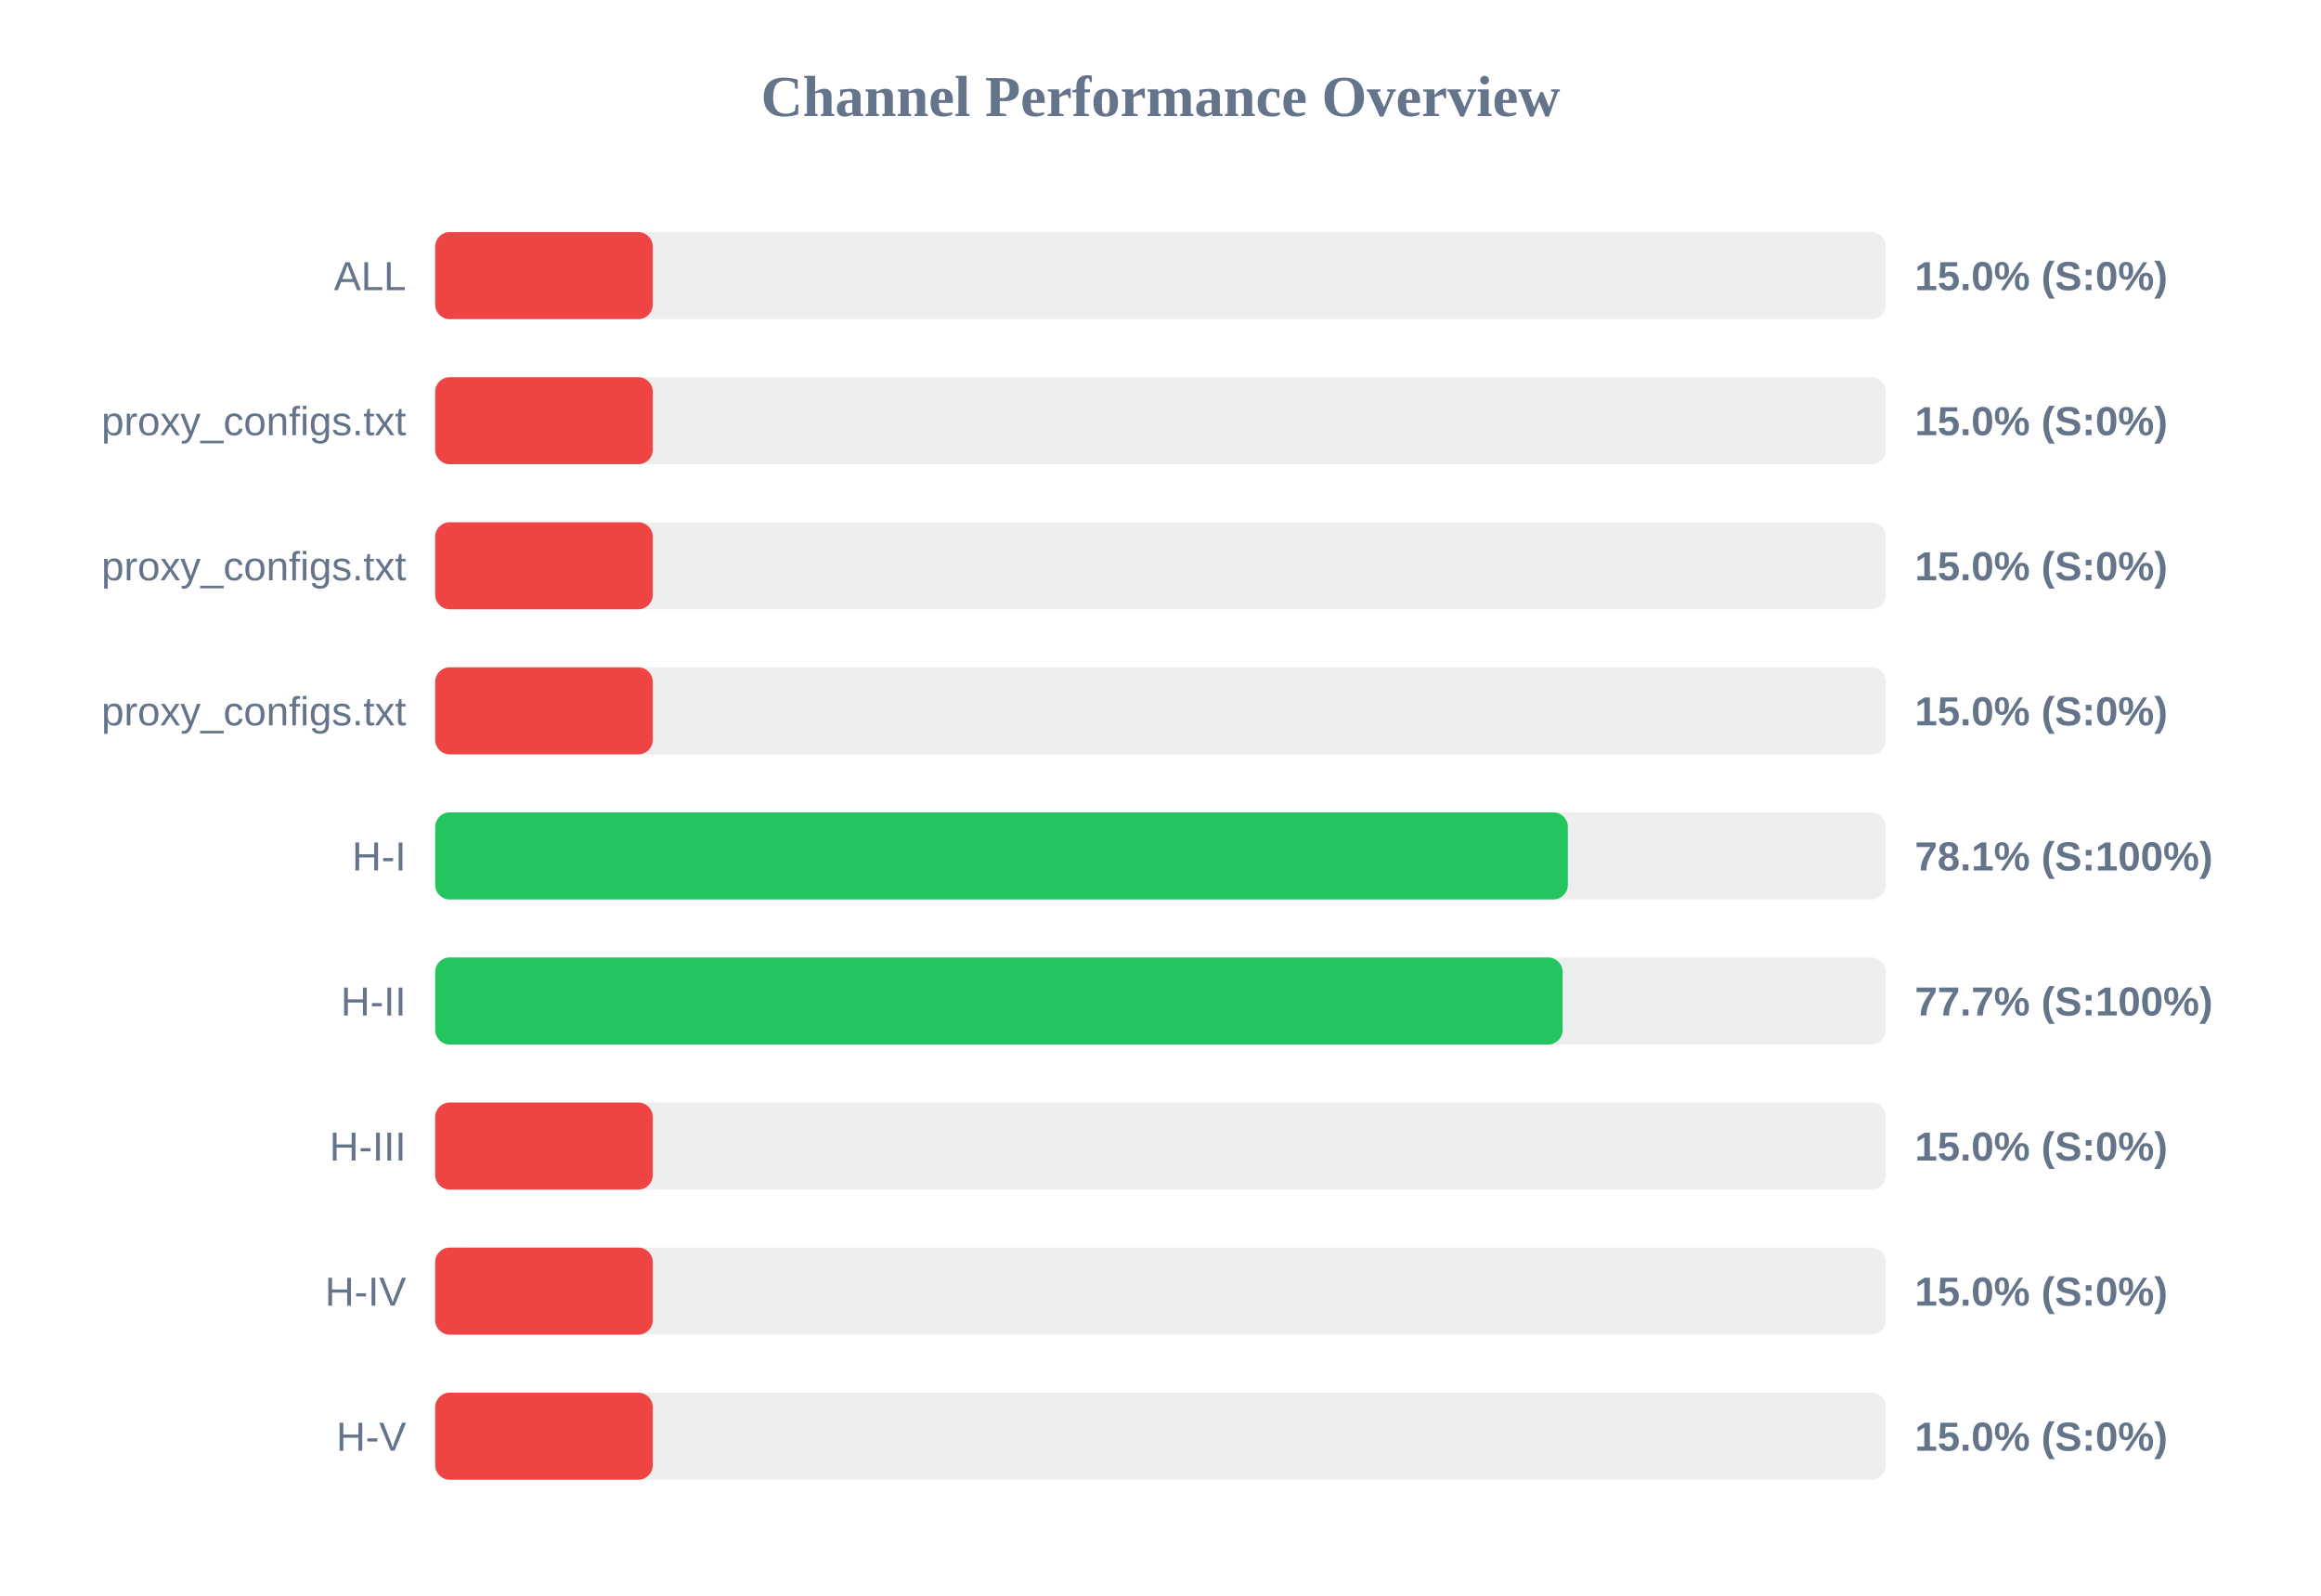
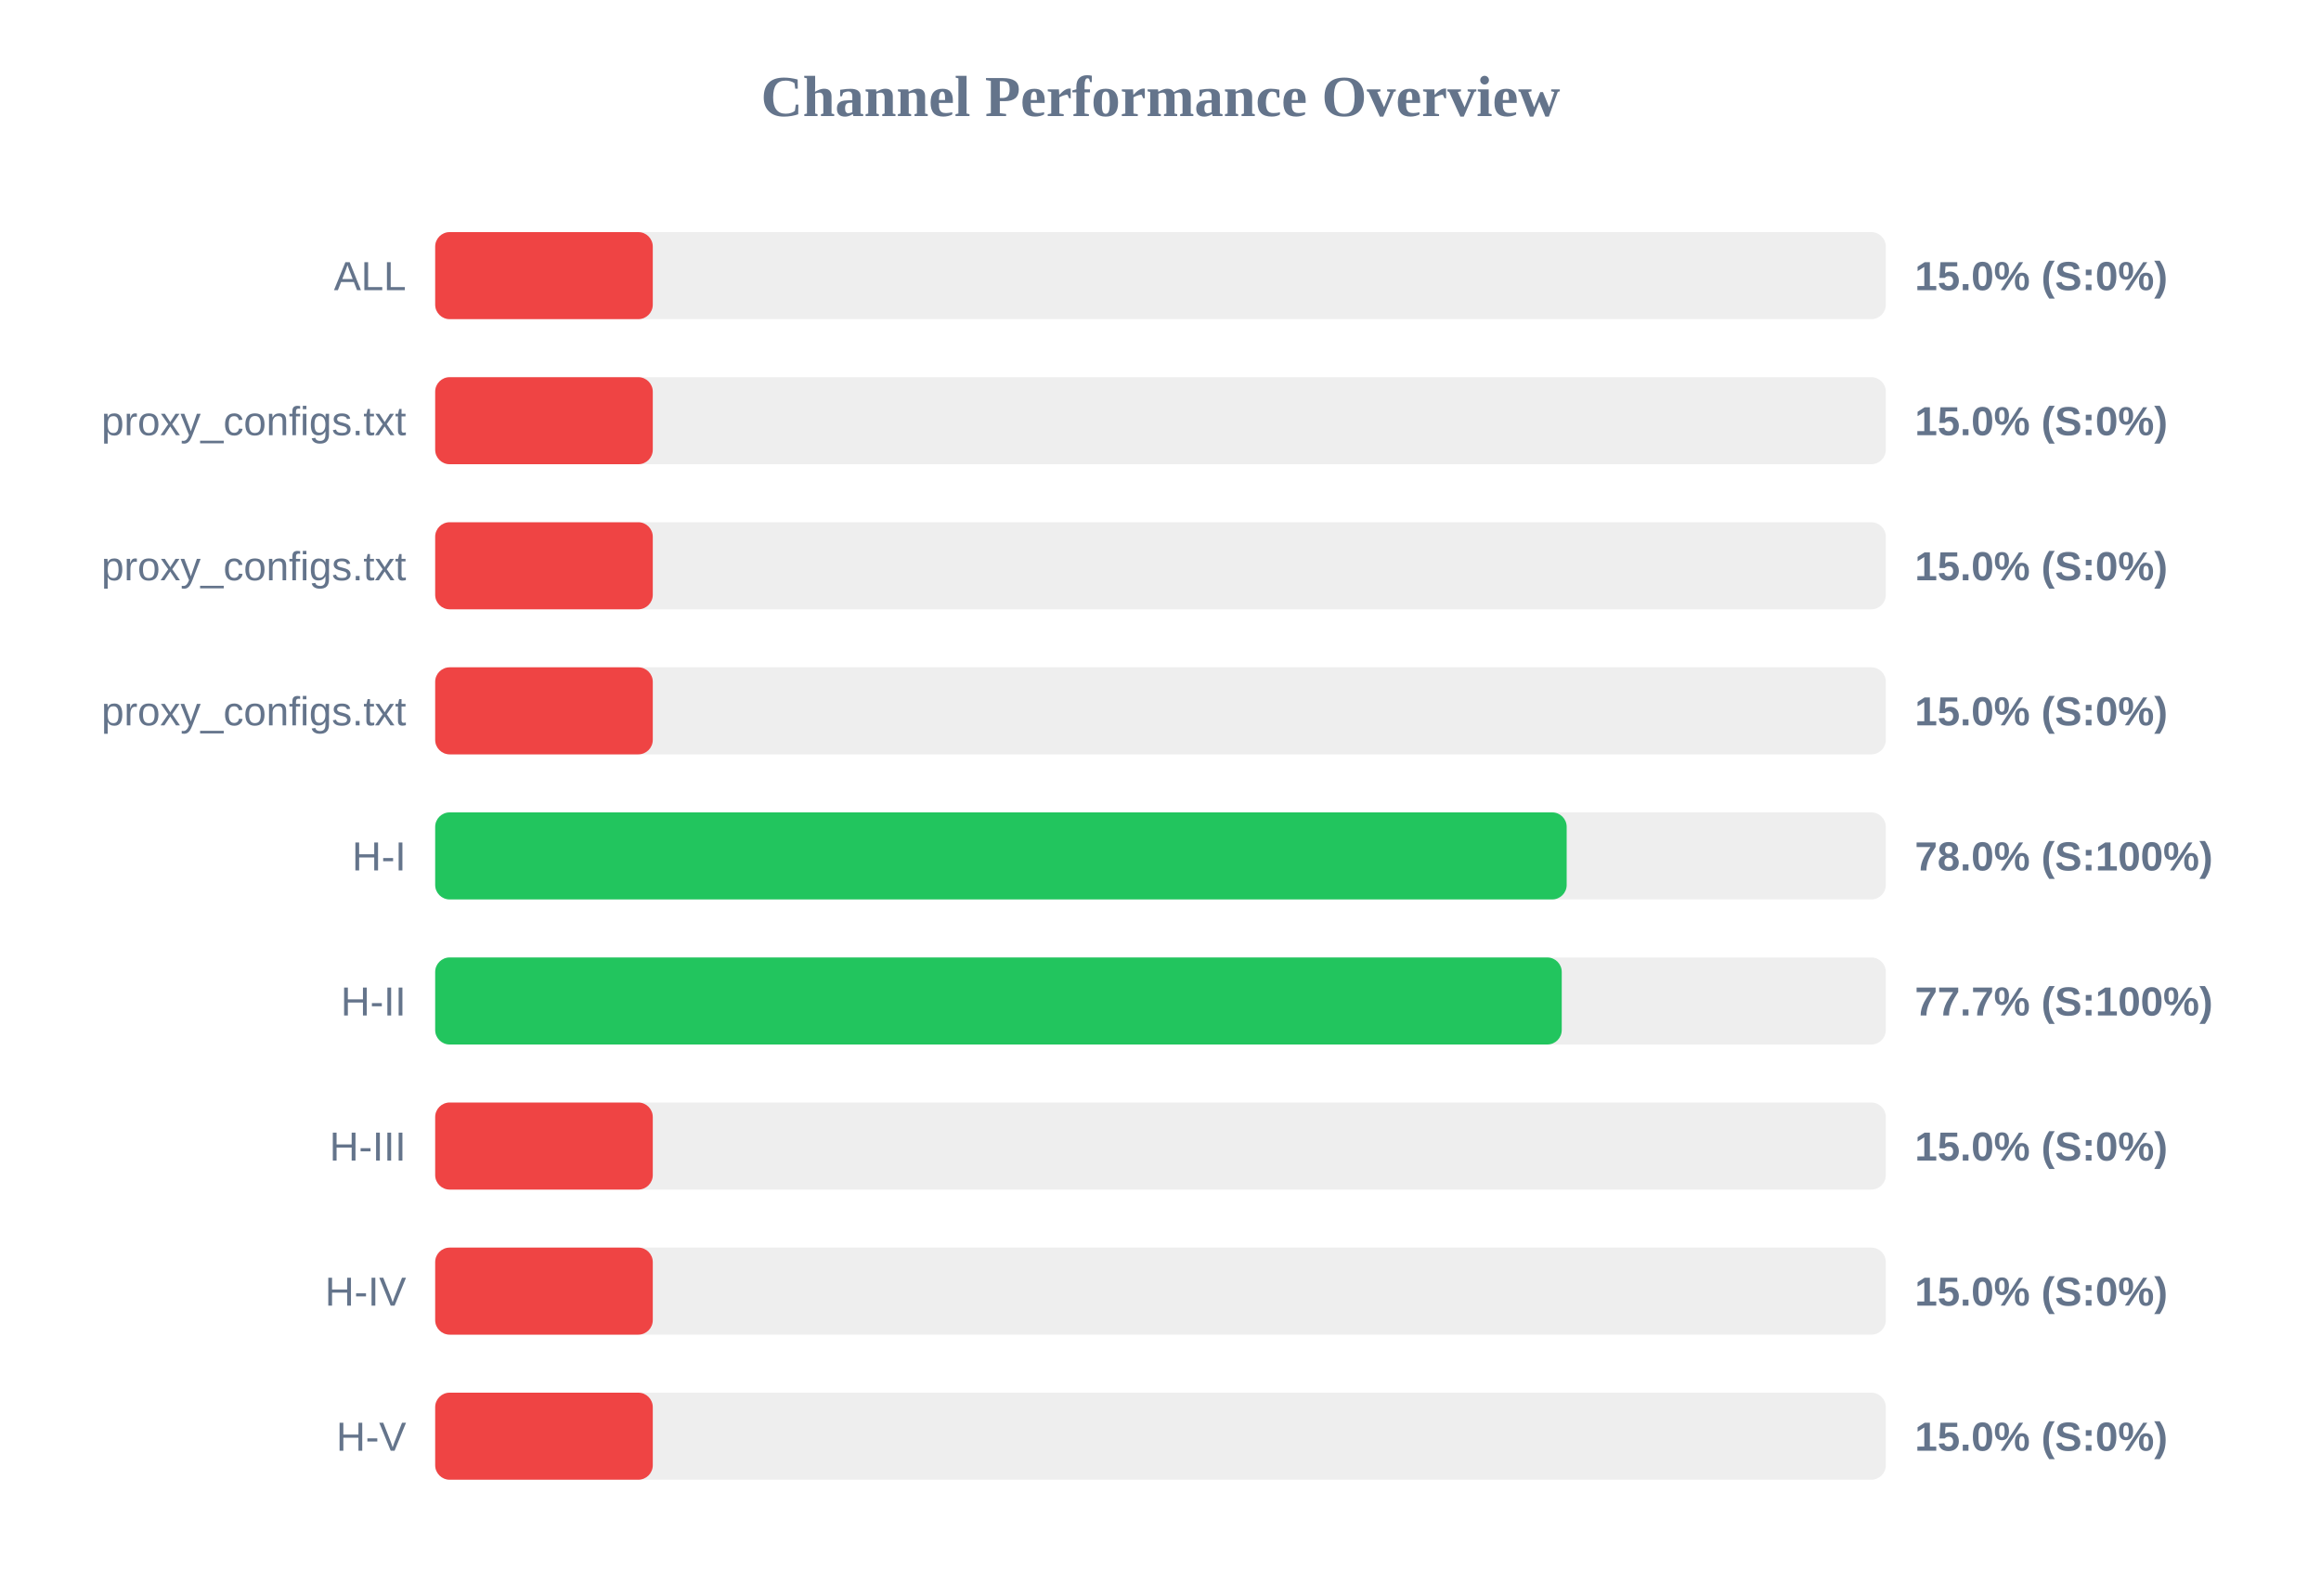
<svg xmlns="http://www.w3.org/2000/svg" width="800" height="550" version="1.1">
  <style>
        .row { font: 14px Arial; fill: #64748b; }
        .score { font: bold 14px Arial; fill: #64748b; }
    </style>
  <text x="400" y="40" text-anchor="middle" font-size="20px" font-weight="bold" fill="#64748b">Channel Performance Overview</text>
  <rect x="150" y="80" width="500" height="30" fill="#eee" rx="5" />
  <rect x="150" y="80" width="75.0" height="30" fill="#ef4444" rx="5" />
  <text x="140" y="100" text-anchor="end" class="row">ALL</text>
  <text x="660" y="100" text-anchor="start" class="score">15.0% (S:0%)</text>
  <rect x="150" y="130" width="500" height="30" fill="#eee" rx="5" />
  <rect x="150" y="130" width="75.0" height="30" fill="#ef4444" rx="5" />
  <text x="140" y="150" text-anchor="end" class="row">proxy_configs.txt</text>
  <text x="660" y="150" text-anchor="start" class="score">15.0% (S:0%)</text>
  <rect x="150" y="180" width="500" height="30" fill="#eee" rx="5" />
  <rect x="150" y="180" width="75.0" height="30" fill="#ef4444" rx="5" />
  <text x="140" y="200" text-anchor="end" class="row">proxy_configs.txt</text>
  <text x="660" y="200" text-anchor="start" class="score">15.0% (S:0%)</text>
  <rect x="150" y="230" width="500" height="30" fill="#eee" rx="5" />
  <rect x="150" y="230" width="75.0" height="30" fill="#ef4444" rx="5" />
  <text x="140" y="250" text-anchor="end" class="row">proxy_configs.txt</text>
  <text x="660" y="250" text-anchor="start" class="score">15.0% (S:0%)</text>
  <rect x="150" y="280" width="500" height="30" fill="#eee" rx="5" />
-   <rect x="150" y="280" width="390.4" height="30" fill="#22c55e" rx="5" />
+   <rect x="150" y="280" width="390.0" height="30" fill="#22c55e" rx="5" />
  <text x="140" y="300" text-anchor="end" class="row">H-I</text>
-   <text x="660" y="300" text-anchor="start" class="score">78.1% (S:100%)</text>
+   <text x="660" y="300" text-anchor="start" class="score">78.0% (S:100%)</text>
  <rect x="150" y="330" width="500" height="30" fill="#eee" rx="5" />
-   <rect x="150" y="330" width="388.6" height="30" fill="#22c55e" rx="5" />
+   <rect x="150" y="330" width="388.3" height="30" fill="#22c55e" rx="5" />
  <text x="140" y="350" text-anchor="end" class="row">H-II</text>
  <text x="660" y="350" text-anchor="start" class="score">77.7% (S:100%)</text>
  <rect x="150" y="380" width="500" height="30" fill="#eee" rx="5" />
  <rect x="150" y="380" width="75.0" height="30" fill="#ef4444" rx="5" />
  <text x="140" y="400" text-anchor="end" class="row">H-III</text>
  <text x="660" y="400" text-anchor="start" class="score">15.0% (S:0%)</text>
  <rect x="150" y="430" width="500" height="30" fill="#eee" rx="5" />
  <rect x="150" y="430" width="75.0" height="30" fill="#ef4444" rx="5" />
  <text x="140" y="450" text-anchor="end" class="row">H-IV</text>
  <text x="660" y="450" text-anchor="start" class="score">15.0% (S:0%)</text>
  <rect x="150" y="480" width="500" height="30" fill="#eee" rx="5" />
  <rect x="150" y="480" width="75.0" height="30" fill="#ef4444" rx="5" />
  <text x="140" y="500" text-anchor="end" class="row">H-V</text>
  <text x="660" y="500" text-anchor="start" class="score">15.0% (S:0%)</text>
</svg>
